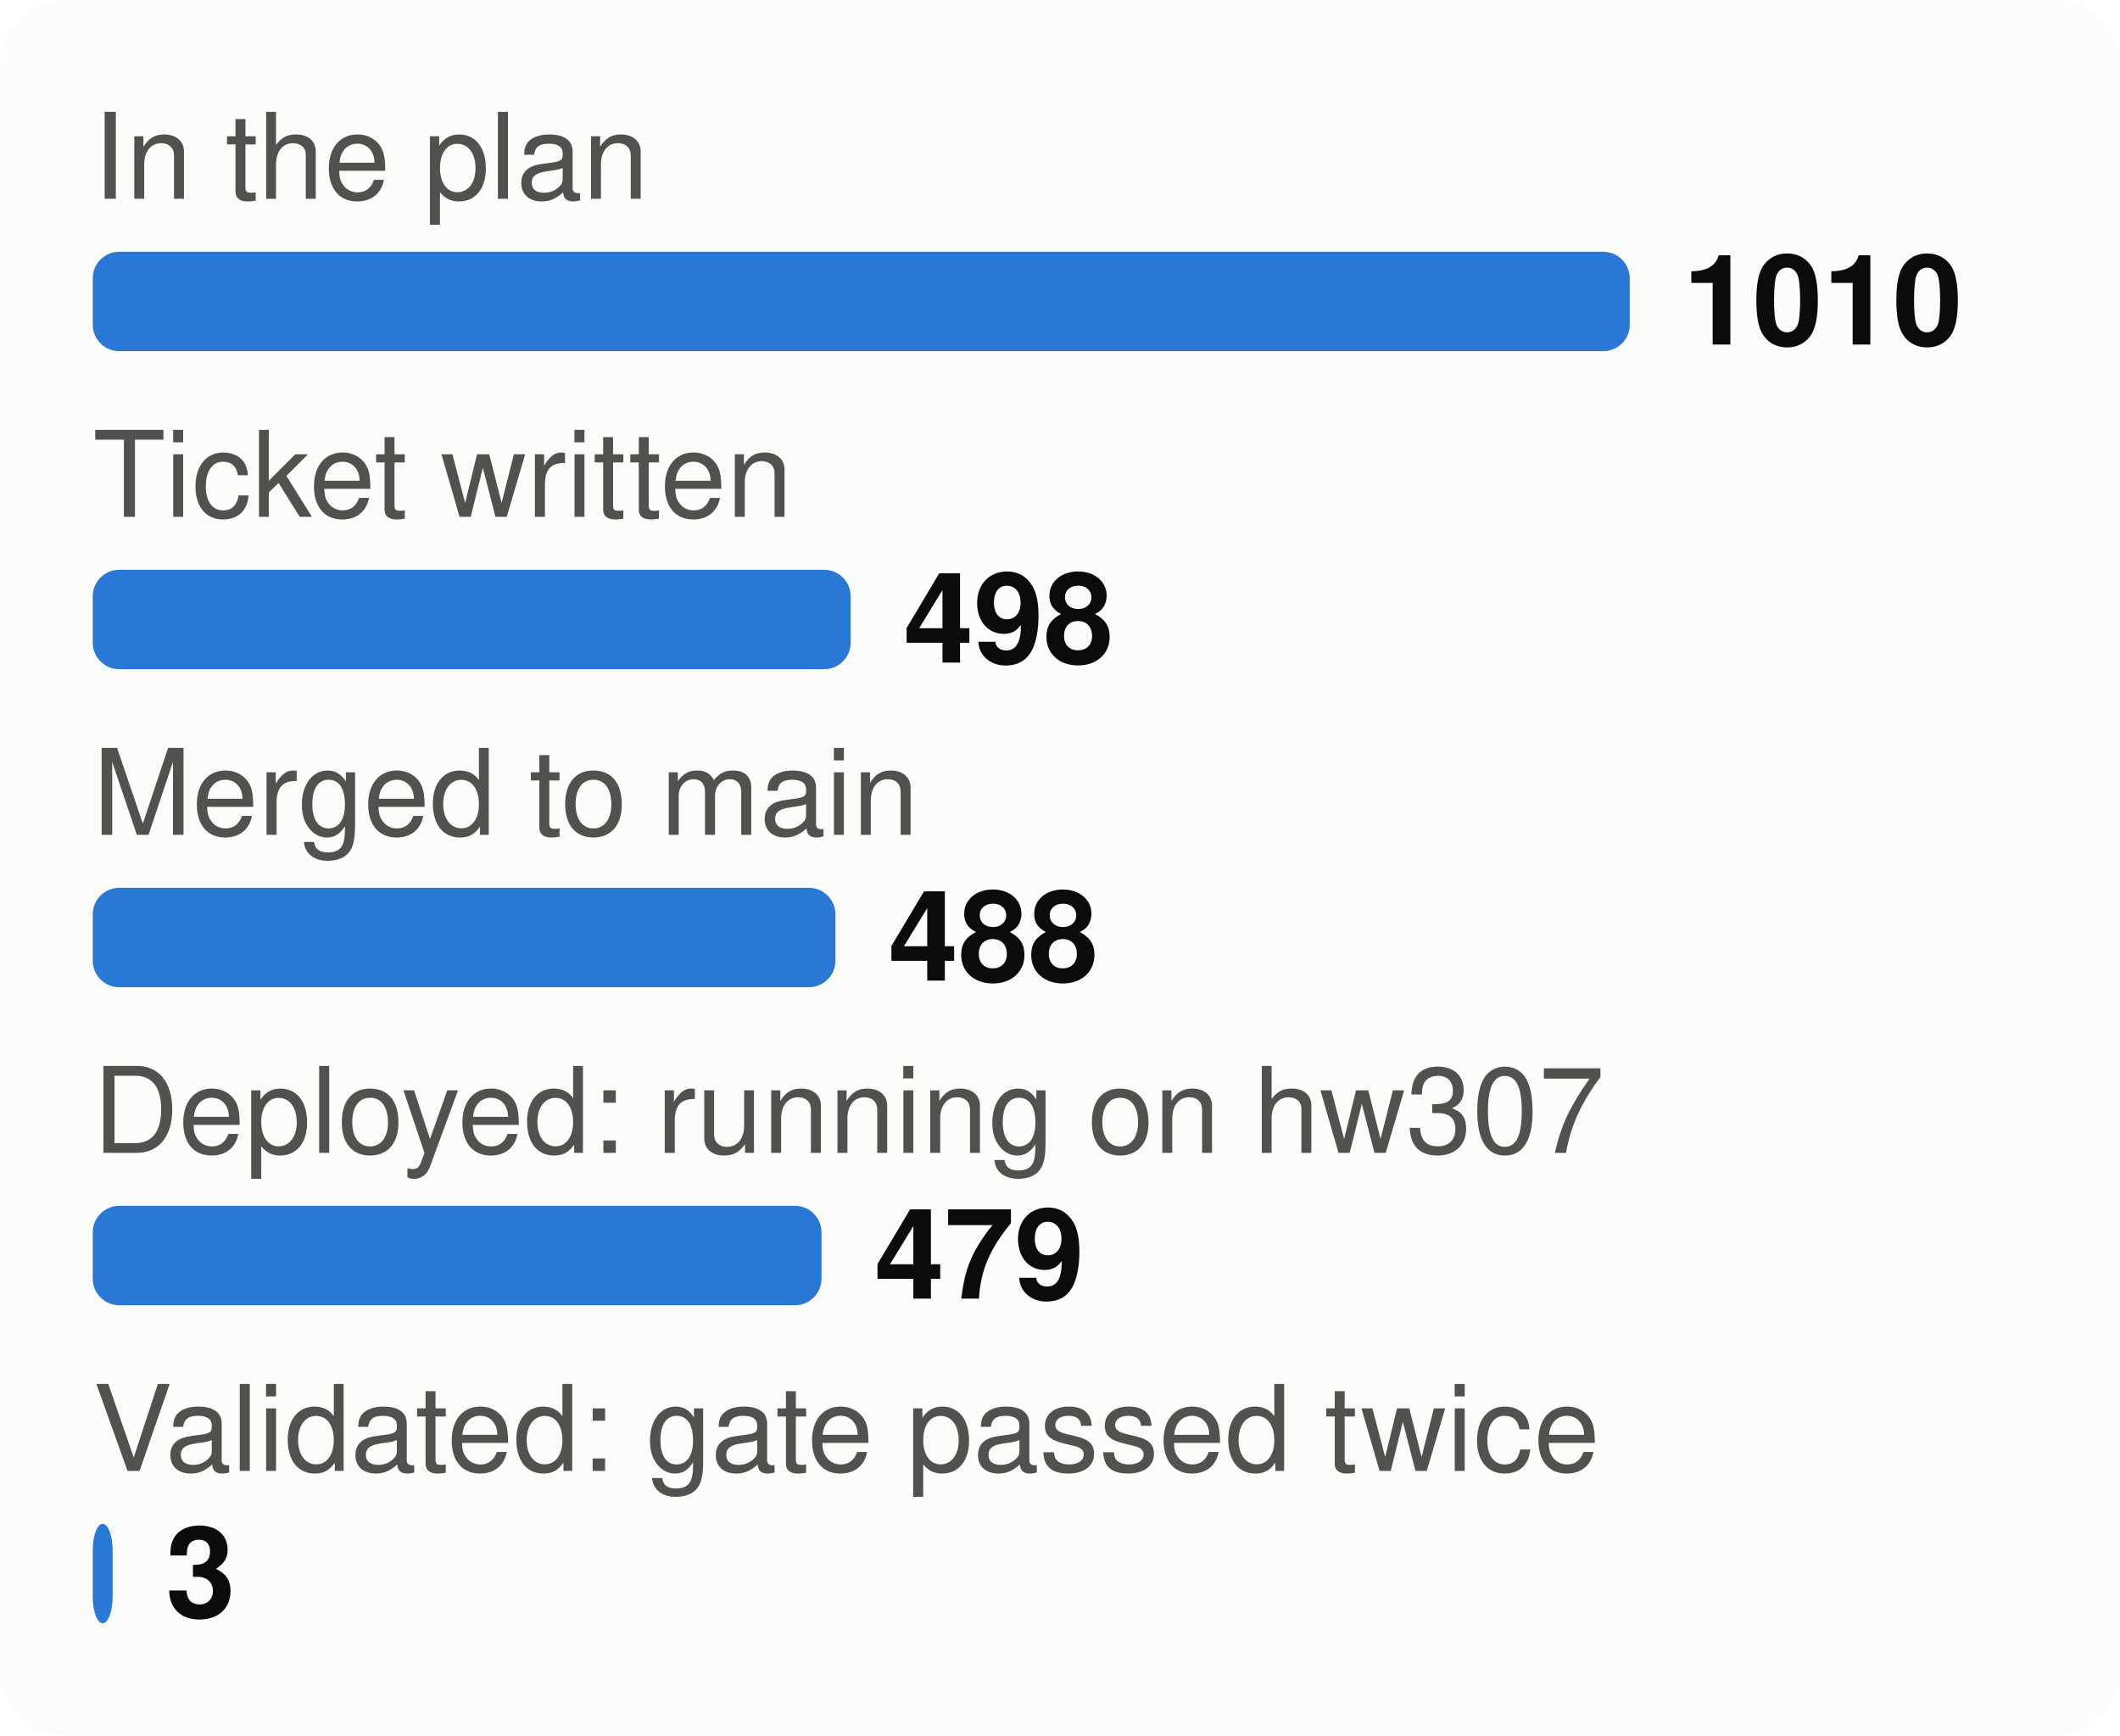
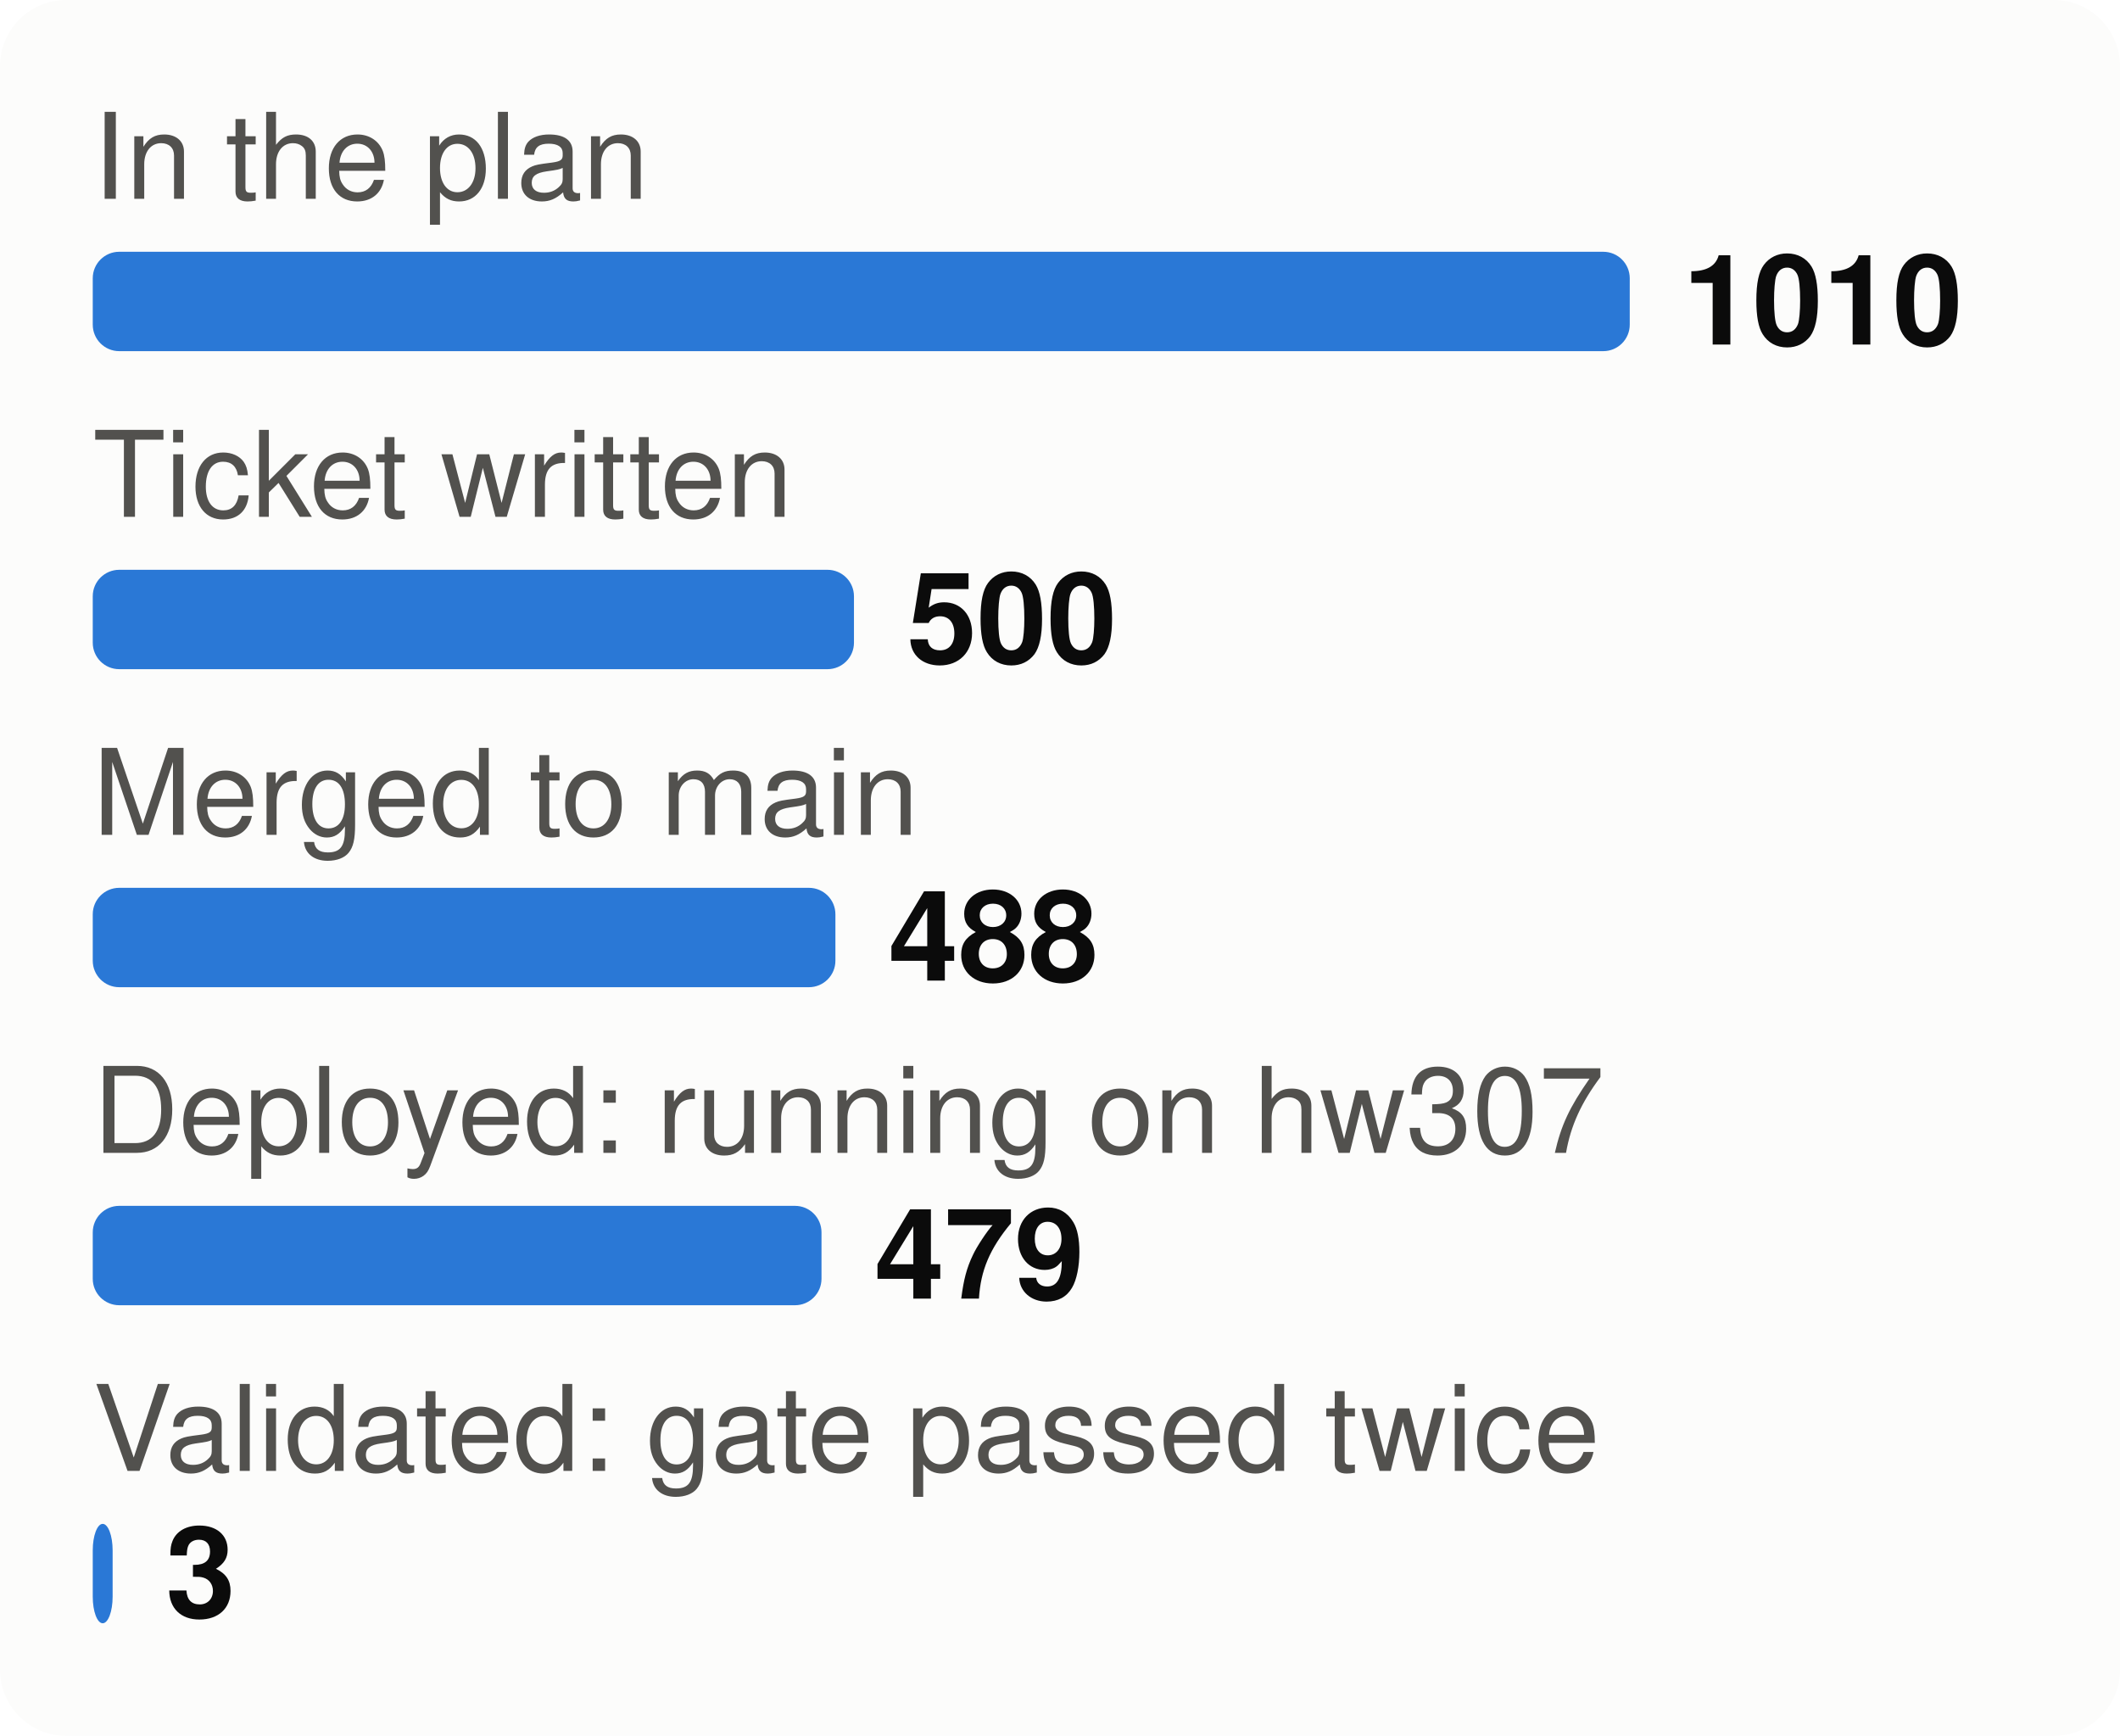
<svg xmlns="http://www.w3.org/2000/svg" viewBox="0 0 320 262" width="320" height="262" font-family="system-ui,-apple-system,Segoe UI,Helvetica,Arial,sans-serif" font-size="18" role="img" aria-label="From plan to proof: tasks at each stage">
  <style>.h{paint-order:stroke;stroke:#fcfcfb;stroke-width:3px;stroke-linejoin:round}.rg{stroke:#fcfcfb}@media (prefers-color-scheme: dark){.bg{fill:#1a1a19}.t1{fill:#f0efec}.t2{fill:#c3c2b7}.gr{stroke:#2c2c2a}.ax{stroke:#383835}.ld{stroke:#383835}.br{stroke:#c3c2b7}.m{stroke:#3987e5}.dp{stroke:#d95926}.v{stroke:#199e70}.i2{stroke:#c3c2b7}.i1{stroke:#f0efec}.f1{fill:#3987e5}.f2{fill:#d95926}.f3{fill:#199e70}.f4{fill:#c98500}.ev{fill:#c3c2b7}.inv{fill:#1a1a19}.done{fill:#cde2fb}.todo{fill:#52514e}.tile{fill:#262624}.h,.rg{stroke:#1a1a19}}</style>
  <rect width="320" height="262" rx="10" class="bg" fill="#fcfcfb" />
  <text x="14" y="30" class="t2" fill="#52514e" font-size="18">In the plan</text>
  <rect x="14" y="38" width="232.0" height="15" rx="4" class="f1" fill="#2a78d6" />
  <text x="254.0" y="52" class="t1" fill="#0b0b0b" font-size="19" font-weight="700">1010</text>
  <text x="14" y="78" class="t2" fill="#52514e" font-size="18">Ticket written</text>
-   <rect x="14" y="86" width="114.4" height="15" rx="4" class="f1" fill="#2a78d6" />
-   <text x="136.4" y="100" class="t1" fill="#0b0b0b" font-size="19" font-weight="700">498</text>
+   <rect x="14" y="86" width="114.9" height="15" rx="4" class="f1" fill="#2a78d6" />
+   <text x="136.9" y="100" class="t1" fill="#0b0b0b" font-size="19" font-weight="700">500</text>
  <text x="14" y="126" class="t2" fill="#52514e" font-size="18">Merged to main</text>
  <rect x="14" y="134" width="112.1" height="15" rx="4" class="f1" fill="#2a78d6" />
  <text x="134.1" y="148" class="t1" fill="#0b0b0b" font-size="19" font-weight="700">488</text>
  <text x="14" y="174" class="t2" fill="#52514e" font-size="18">Deployed: running on hw307</text>
  <rect x="14" y="182" width="110.0" height="15" rx="4" class="f1" fill="#2a78d6" />
  <text x="132.0" y="196" class="t1" fill="#0b0b0b" font-size="19" font-weight="700">479</text>
  <text x="14" y="222" class="t2" fill="#52514e" font-size="18">Validated: gate passed twice</text>
  <rect x="14" y="230" width="3.0" height="15" rx="4" class="f1" fill="#2a78d6" />
  <text x="25.0" y="244" class="t1" fill="#0b0b0b" font-size="19" font-weight="700">3</text>
</svg>
